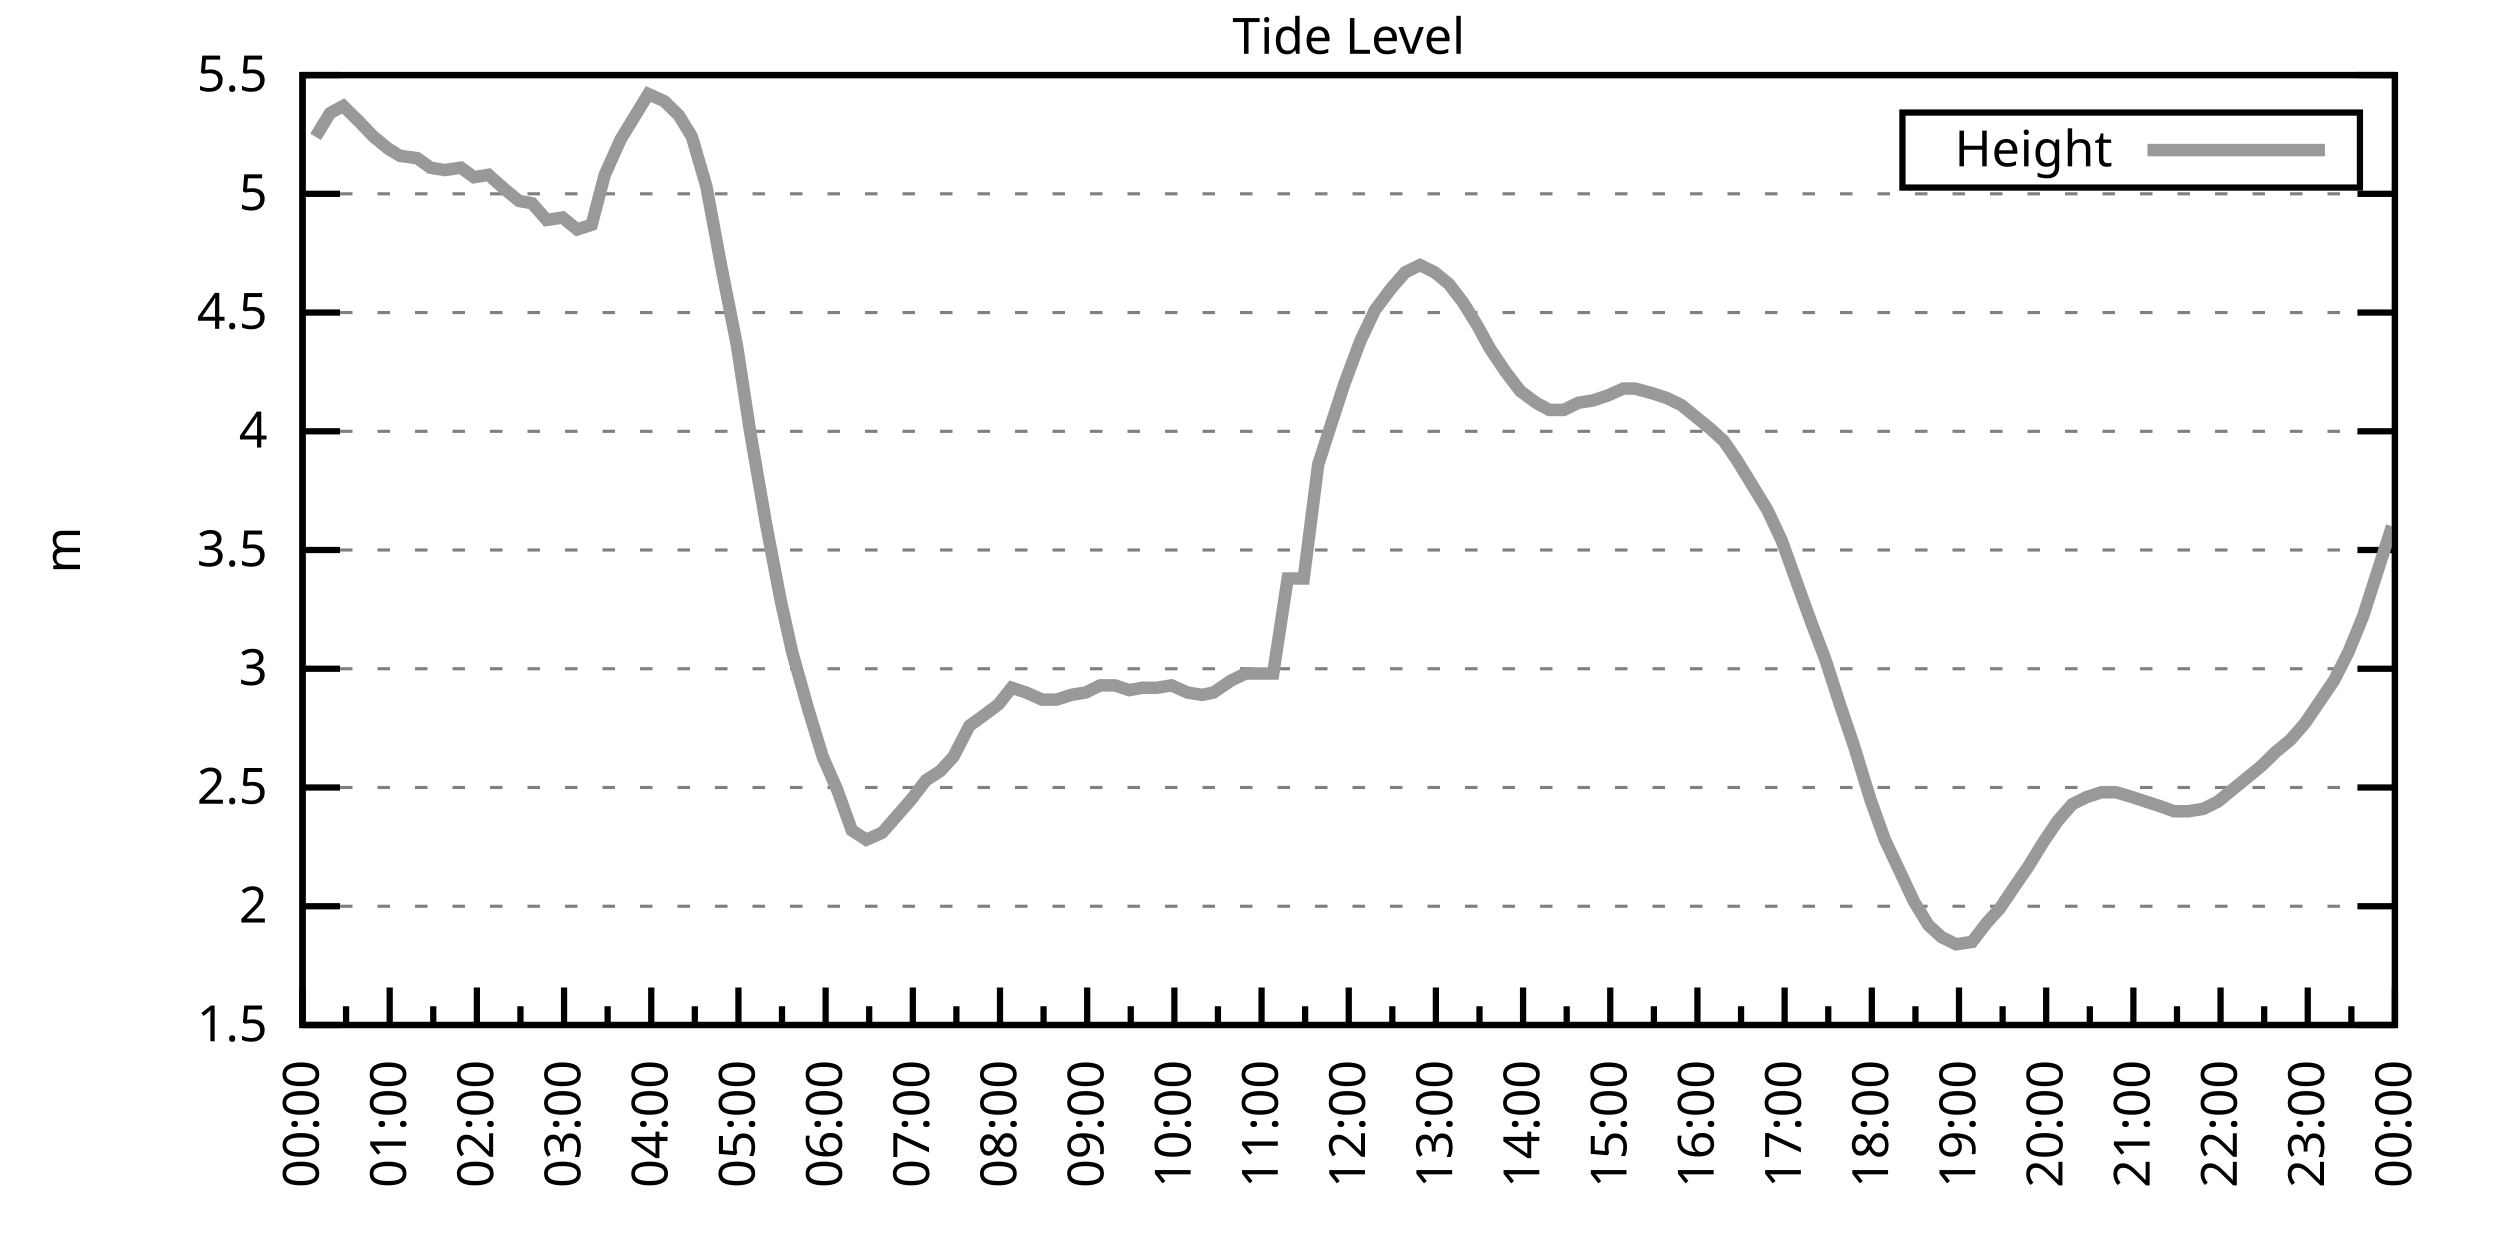
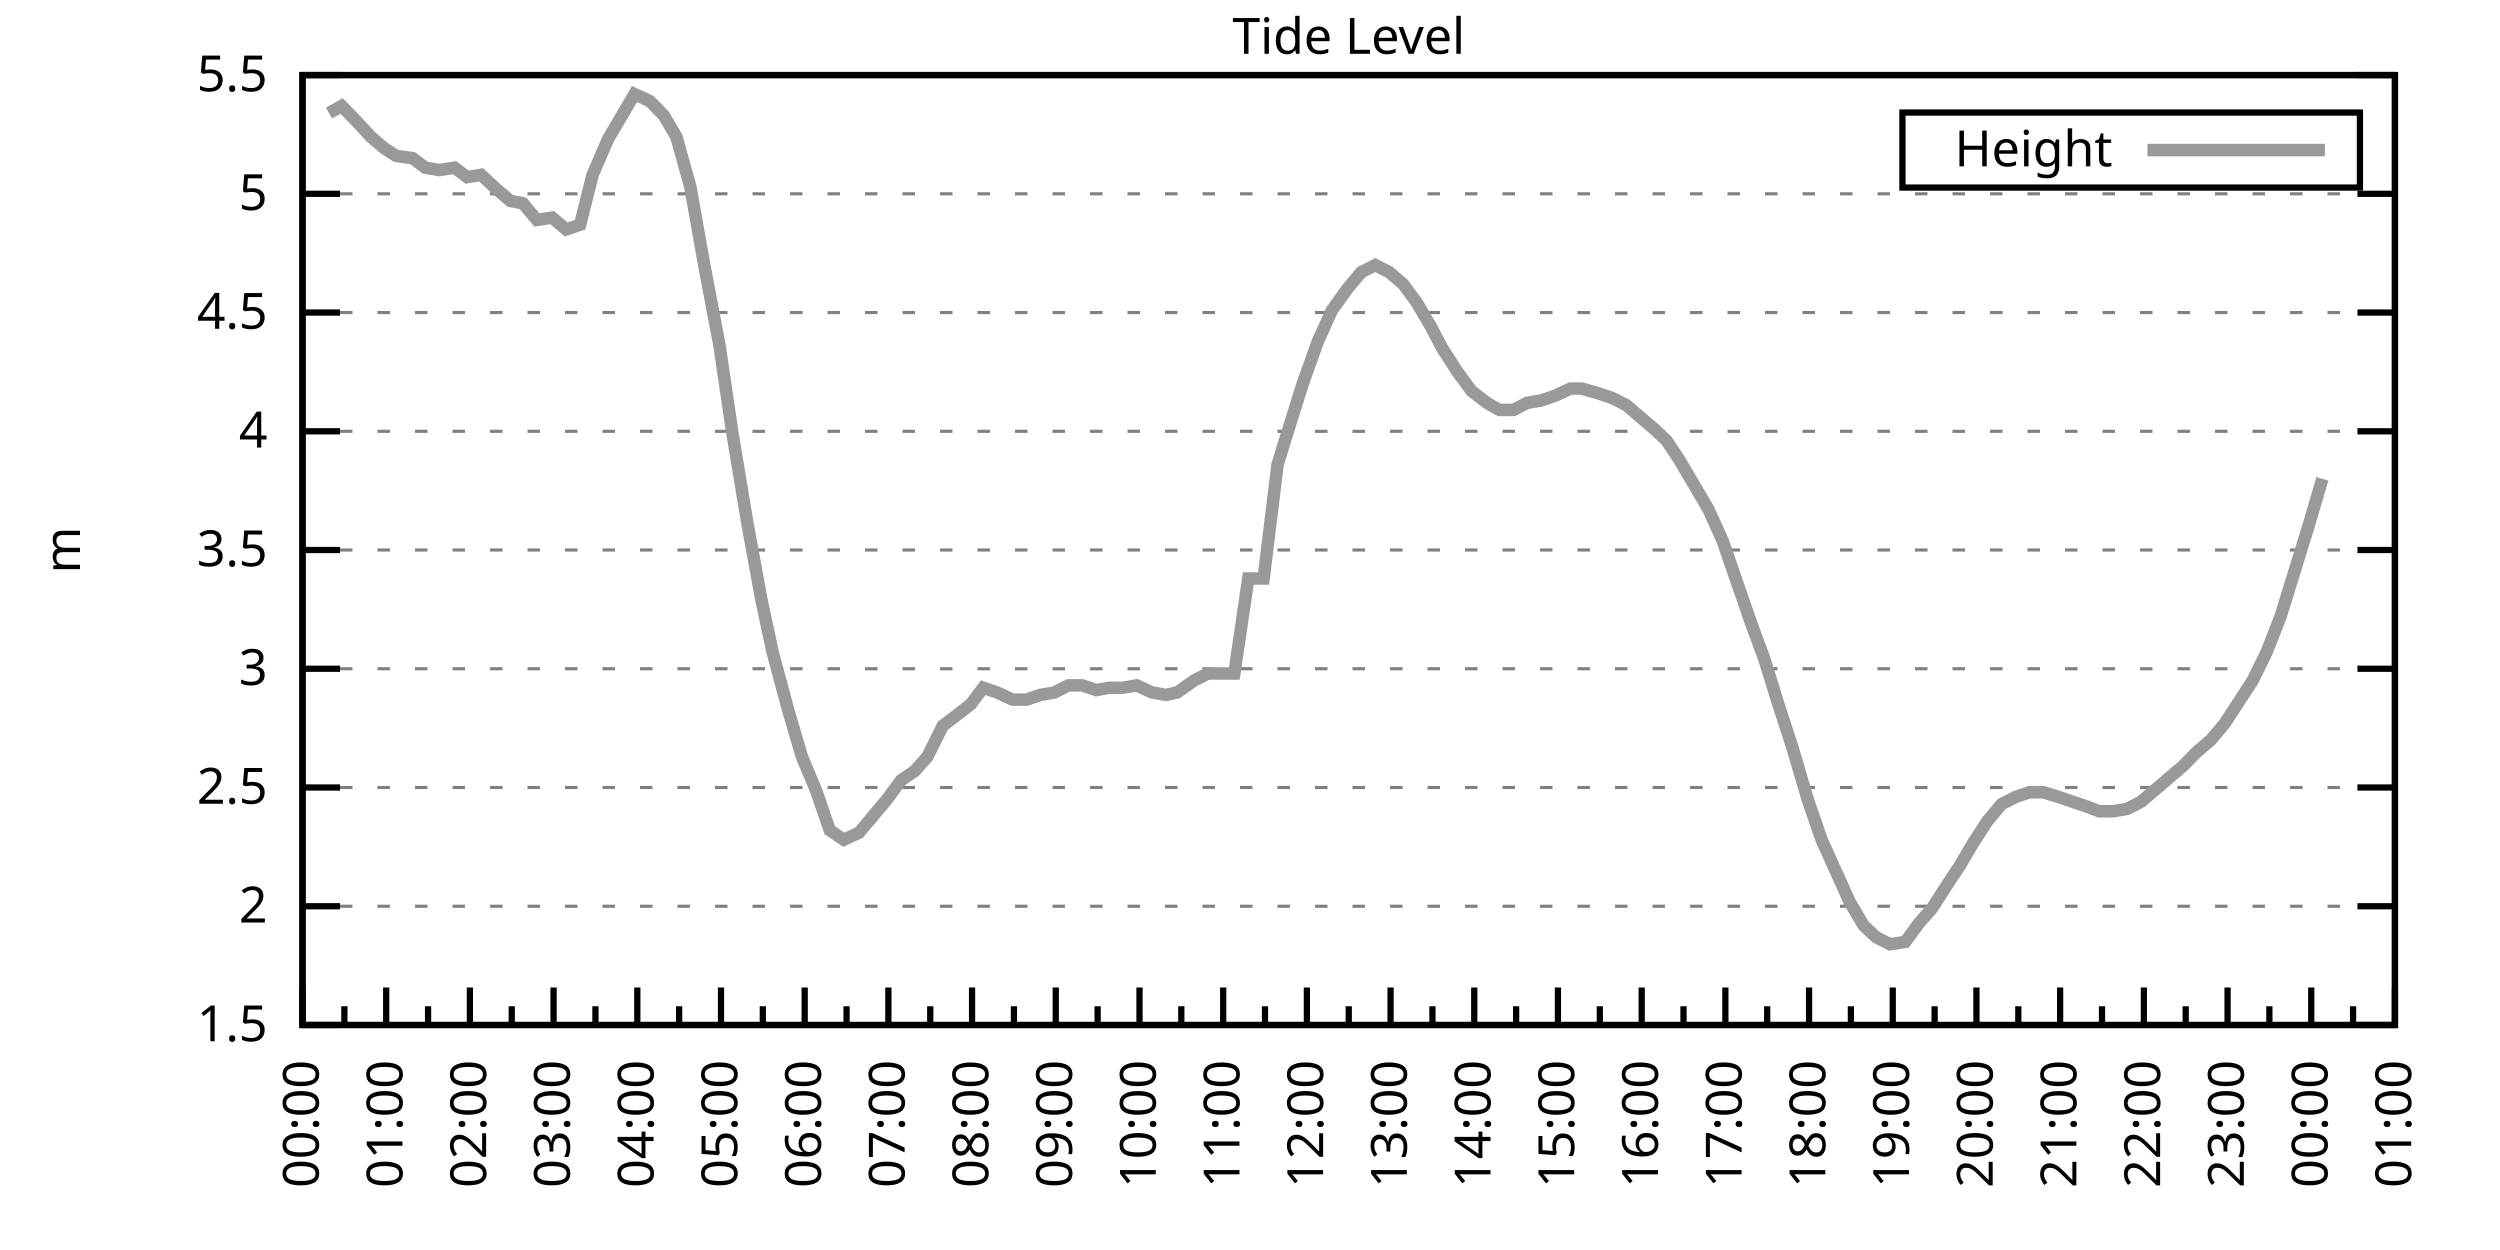
<svg xmlns="http://www.w3.org/2000/svg" xmlns:xlink="http://www.w3.org/1999/xlink" width="400" height="200" viewBox="0 0 400 200">
  <g id="gnuplot_canvas">
    <rect x="0" y="0" width="400" height="200" fill="none" />
    <defs>
      <circle id="gpDot" r="0.5" stroke-width="0.5" stroke="currentColor" />
      <path id="gpPt0" stroke-width="0.333" stroke="currentColor" d="M-1,0 h2 M0,-1 v2" />
      <path id="gpPt1" stroke-width="0.333" stroke="currentColor" d="M-1,-1 L1,1 M1,-1 L-1,1" />
      <path id="gpPt2" stroke-width="0.333" stroke="currentColor" d="M-1,0 L1,0 M0,-1 L0,1 M-1,-1 L1,1 M-1,1 L1,-1" />
      <rect id="gpPt3" stroke-width="0.333" stroke="currentColor" x="-1" y="-1" width="2" height="2" />
      <rect id="gpPt4" stroke-width="0.333" stroke="currentColor" fill="currentColor" x="-1" y="-1" width="2" height="2" />
      <circle id="gpPt5" stroke-width="0.333" stroke="currentColor" cx="0" cy="0" r="1" />
      <use xlink:href="#gpPt5" id="gpPt6" fill="currentColor" stroke="none" />
      <path id="gpPt7" stroke-width="0.333" stroke="currentColor" d="M0,-1.33 L-1.33,0.67 L1.33,0.67 z" />
      <use xlink:href="#gpPt7" id="gpPt8" fill="currentColor" stroke="none" />
      <use xlink:href="#gpPt7" id="gpPt9" stroke="currentColor" transform="rotate(180)" />
      <use xlink:href="#gpPt9" id="gpPt10" fill="currentColor" stroke="none" />
      <use xlink:href="#gpPt3" id="gpPt11" stroke="currentColor" transform="rotate(45)" />
      <use xlink:href="#gpPt11" id="gpPt12" fill="currentColor" stroke="none" />
      <path id="gpPt13" stroke-width="0.333" stroke="currentColor" d="M0,1.330 L1.265,0.411 L0.782,-1.067 L-0.782,-1.076 L-1.265,0.411 z" />
      <use xlink:href="#gpPt13" id="gpPt14" fill="currentColor" stroke="none" />
      <filter id="textbox" filterUnits="objectBoundingBox" x="0" y="0" height="1" width="1">
        <feFlood flood-color="white" flood-opacity="1" result="bgnd" />
        <feComposite in="SourceGraphic" in2="bgnd" operator="atop" />
      </filter>
      <filter id="greybox" filterUnits="objectBoundingBox" x="0" y="0" height="1" width="1">
        <feFlood flood-color="lightgrey" flood-opacity="1" result="grey" />
        <feComposite in="SourceGraphic" in2="grey" operator="atop" />
      </filter>
    </defs>
    <g fill="none" color="white" stroke="currentColor" stroke-width="1.00" stroke-linecap="butt" stroke-linejoin="miter">
</g>
    <g fill="none" color="black" stroke="currentColor" stroke-width="1.00" stroke-linecap="butt" stroke-linejoin="miter">
      <g stroke="none" shape-rendering="crispEdges">
        <polygon fill="rgb(255, 255, 255)" points="48.40,164.00 383.18,164.00 383.18,12.02 48.40,12.02 " />
      </g>
    </g>
    <g fill="none" color="black" stroke="currentColor" stroke-width="1.00" stroke-linecap="butt" stroke-linejoin="miter">
</g>
    <g fill="none" color="black" stroke="black" stroke-width="0.50" stroke-linecap="butt" stroke-linejoin="miter">
</g>
    <g fill="none" color="gray" stroke="currentColor" stroke-width="0.50" stroke-linecap="butt" stroke-linejoin="miter">
      <path stroke="gray" stroke-dasharray="2,4" class="gridline" d="M48.40,164.00 L383.19,164.00  " />
    </g>
    <g fill="none" color="gray" stroke="gray" stroke-width="1.00" stroke-linecap="butt" stroke-linejoin="miter">
</g>
    <g fill="none" color="black" stroke="currentColor" stroke-width="1.00" stroke-linecap="butt" stroke-linejoin="miter">
      <path stroke="black" d="M48.40,164.00 L54.40,164.00 M383.19,164.00 L377.19,164.00  " />
      <g transform="translate(42.80,166.60)" stroke="none" fill="black" font-family="Sans" font-size="8.00" text-anchor="end">
        <text>
          <tspan font-family="Sans"> 1.5</tspan>
        </text>
      </g>
    </g>
    <g fill="none" color="black" stroke="currentColor" stroke-width="1.00" stroke-linecap="butt" stroke-linejoin="miter">
</g>
    <g fill="none" color="black" stroke="black" stroke-width="0.50" stroke-linecap="butt" stroke-linejoin="miter">
</g>
    <g fill="none" color="gray" stroke="currentColor" stroke-width="0.50" stroke-linecap="butt" stroke-linejoin="miter">
      <path stroke="gray" stroke-dasharray="2,4" class="gridline" d="M48.40,145.00 L383.19,145.00  " />
    </g>
    <g fill="none" color="gray" stroke="gray" stroke-width="1.00" stroke-linecap="butt" stroke-linejoin="miter">
</g>
    <g fill="none" color="black" stroke="currentColor" stroke-width="1.00" stroke-linecap="butt" stroke-linejoin="miter">
      <path stroke="black" d="M48.40,145.00 L54.40,145.00 M383.19,145.00 L377.19,145.00  " />
      <g transform="translate(42.80,147.60)" stroke="none" fill="black" font-family="Sans" font-size="8.00" text-anchor="end">
        <text>
          <tspan font-family="Sans"> 2</tspan>
        </text>
      </g>
    </g>
    <g fill="none" color="black" stroke="currentColor" stroke-width="1.00" stroke-linecap="butt" stroke-linejoin="miter">
</g>
    <g fill="none" color="black" stroke="black" stroke-width="0.50" stroke-linecap="butt" stroke-linejoin="miter">
</g>
    <g fill="none" color="gray" stroke="currentColor" stroke-width="0.50" stroke-linecap="butt" stroke-linejoin="miter">
      <path stroke="gray" stroke-dasharray="2,4" class="gridline" d="M48.40,126.00 L383.19,126.00  " />
    </g>
    <g fill="none" color="gray" stroke="gray" stroke-width="1.00" stroke-linecap="butt" stroke-linejoin="miter">
</g>
    <g fill="none" color="black" stroke="currentColor" stroke-width="1.00" stroke-linecap="butt" stroke-linejoin="miter">
      <path stroke="black" d="M48.40,126.00 L54.40,126.00 M383.19,126.00 L377.19,126.00  " />
      <g transform="translate(42.80,128.60)" stroke="none" fill="black" font-family="Sans" font-size="8.00" text-anchor="end">
        <text>
          <tspan font-family="Sans"> 2.5</tspan>
        </text>
      </g>
    </g>
    <g fill="none" color="black" stroke="currentColor" stroke-width="1.00" stroke-linecap="butt" stroke-linejoin="miter">
</g>
    <g fill="none" color="black" stroke="black" stroke-width="0.50" stroke-linecap="butt" stroke-linejoin="miter">
</g>
    <g fill="none" color="gray" stroke="currentColor" stroke-width="0.50" stroke-linecap="butt" stroke-linejoin="miter">
      <path stroke="gray" stroke-dasharray="2,4" class="gridline" d="M48.40,107.00 L383.19,107.00  " />
    </g>
    <g fill="none" color="gray" stroke="gray" stroke-width="1.00" stroke-linecap="butt" stroke-linejoin="miter">
</g>
    <g fill="none" color="black" stroke="currentColor" stroke-width="1.00" stroke-linecap="butt" stroke-linejoin="miter">
      <path stroke="black" d="M48.40,107.00 L54.40,107.00 M383.19,107.00 L377.19,107.00  " />
      <g transform="translate(42.80,109.60)" stroke="none" fill="black" font-family="Sans" font-size="8.00" text-anchor="end">
        <text>
          <tspan font-family="Sans"> 3</tspan>
        </text>
      </g>
    </g>
    <g fill="none" color="black" stroke="currentColor" stroke-width="1.00" stroke-linecap="butt" stroke-linejoin="miter">
</g>
    <g fill="none" color="black" stroke="black" stroke-width="0.50" stroke-linecap="butt" stroke-linejoin="miter">
</g>
    <g fill="none" color="gray" stroke="currentColor" stroke-width="0.50" stroke-linecap="butt" stroke-linejoin="miter">
      <path stroke="gray" stroke-dasharray="2,4" class="gridline" d="M48.40,88.00 L383.19,88.00  " />
    </g>
    <g fill="none" color="gray" stroke="gray" stroke-width="1.00" stroke-linecap="butt" stroke-linejoin="miter">
</g>
    <g fill="none" color="black" stroke="currentColor" stroke-width="1.00" stroke-linecap="butt" stroke-linejoin="miter">
      <path stroke="black" d="M48.40,88.00 L54.40,88.00 M383.19,88.00 L377.19,88.00  " />
      <g transform="translate(42.80,90.60)" stroke="none" fill="black" font-family="Sans" font-size="8.00" text-anchor="end">
        <text>
          <tspan font-family="Sans"> 3.5</tspan>
        </text>
      </g>
    </g>
    <g fill="none" color="black" stroke="currentColor" stroke-width="1.00" stroke-linecap="butt" stroke-linejoin="miter">
</g>
    <g fill="none" color="black" stroke="black" stroke-width="0.50" stroke-linecap="butt" stroke-linejoin="miter">
</g>
    <g fill="none" color="gray" stroke="currentColor" stroke-width="0.50" stroke-linecap="butt" stroke-linejoin="miter">
      <path stroke="gray" stroke-dasharray="2,4" class="gridline" d="M48.40,69.01 L383.19,69.01  " />
    </g>
    <g fill="none" color="gray" stroke="gray" stroke-width="1.00" stroke-linecap="butt" stroke-linejoin="miter">
</g>
    <g fill="none" color="black" stroke="currentColor" stroke-width="1.00" stroke-linecap="butt" stroke-linejoin="miter">
      <path stroke="black" d="M48.40,69.01 L54.40,69.01 M383.19,69.01 L377.19,69.01  " />
      <g transform="translate(42.80,71.61)" stroke="none" fill="black" font-family="Sans" font-size="8.00" text-anchor="end">
        <text>
          <tspan font-family="Sans"> 4</tspan>
        </text>
      </g>
    </g>
    <g fill="none" color="black" stroke="currentColor" stroke-width="1.00" stroke-linecap="butt" stroke-linejoin="miter">
</g>
    <g fill="none" color="black" stroke="black" stroke-width="0.50" stroke-linecap="butt" stroke-linejoin="miter">
</g>
    <g fill="none" color="gray" stroke="currentColor" stroke-width="0.50" stroke-linecap="butt" stroke-linejoin="miter">
      <path stroke="gray" stroke-dasharray="2,4" class="gridline" d="M48.40,50.01 L383.19,50.01  " />
    </g>
    <g fill="none" color="gray" stroke="gray" stroke-width="1.00" stroke-linecap="butt" stroke-linejoin="miter">
</g>
    <g fill="none" color="black" stroke="currentColor" stroke-width="1.00" stroke-linecap="butt" stroke-linejoin="miter">
      <path stroke="black" d="M48.40,50.01 L54.40,50.01 M383.19,50.01 L377.19,50.01  " />
      <g transform="translate(42.80,52.61)" stroke="none" fill="black" font-family="Sans" font-size="8.00" text-anchor="end">
        <text>
          <tspan font-family="Sans"> 4.5</tspan>
        </text>
      </g>
    </g>
    <g fill="none" color="black" stroke="currentColor" stroke-width="1.00" stroke-linecap="butt" stroke-linejoin="miter">
</g>
    <g fill="none" color="black" stroke="black" stroke-width="0.50" stroke-linecap="butt" stroke-linejoin="miter">
</g>
    <g fill="none" color="gray" stroke="currentColor" stroke-width="0.50" stroke-linecap="butt" stroke-linejoin="miter">
      <path stroke="gray" stroke-dasharray="2,4" class="gridline" d="M48.40,31.01 L383.19,31.01  " />
    </g>
    <g fill="none" color="gray" stroke="gray" stroke-width="1.00" stroke-linecap="butt" stroke-linejoin="miter">
</g>
    <g fill="none" color="black" stroke="currentColor" stroke-width="1.00" stroke-linecap="butt" stroke-linejoin="miter">
      <path stroke="black" d="M48.40,31.01 L54.40,31.01 M383.19,31.01 L377.19,31.01  " />
      <g transform="translate(42.80,33.61)" stroke="none" fill="black" font-family="Sans" font-size="8.00" text-anchor="end">
        <text>
          <tspan font-family="Sans"> 5</tspan>
        </text>
      </g>
    </g>
    <g fill="none" color="black" stroke="currentColor" stroke-width="1.00" stroke-linecap="butt" stroke-linejoin="miter">
</g>
    <g fill="none" color="black" stroke="black" stroke-width="0.50" stroke-linecap="butt" stroke-linejoin="miter">
</g>
    <g fill="none" color="gray" stroke="currentColor" stroke-width="0.50" stroke-linecap="butt" stroke-linejoin="miter">
      <path stroke="gray" stroke-dasharray="2,4" class="gridline" d="M48.40,12.01 L383.19,12.01  " />
    </g>
    <g fill="none" color="gray" stroke="gray" stroke-width="1.00" stroke-linecap="butt" stroke-linejoin="miter">
</g>
    <g fill="none" color="black" stroke="currentColor" stroke-width="1.00" stroke-linecap="butt" stroke-linejoin="miter">
      <path stroke="black" d="M48.40,12.01 L54.40,12.01 M383.19,12.01 L377.19,12.01  " />
      <g transform="translate(42.80,14.61)" stroke="none" fill="black" font-family="Sans" font-size="8.00" text-anchor="end">
        <text>
          <tspan font-family="Sans"> 5.5</tspan>
        </text>
      </g>
    </g>
    <g fill="none" color="black" stroke="currentColor" stroke-width="1.00" stroke-linecap="butt" stroke-linejoin="miter">
      <path stroke="black" d="M48.40,164.00 L48.40,158.00  " />
      <g transform="translate(51.00,169.60) rotate(270)" stroke="none" fill="black" font-family="Sans" font-size="8.00" text-anchor="end">
        <text>
          <tspan font-family="Sans">00:00</tspan>
        </text>
      </g>
    </g>
    <g fill="none" color="black" stroke="currentColor" stroke-width="1.00" stroke-linecap="butt" stroke-linejoin="miter">
-       <path stroke="black" d="M55.37,164.00 L55.37,161.00 M62.35,164.00 L62.35,158.00  " />
-       <g transform="translate(64.95,169.60) rotate(270)" stroke="none" fill="black" font-family="Sans" font-size="8.00" text-anchor="end">
+       <path stroke="black" d="M55.10,164.00 L55.10,161.00 M61.79,164.00 L61.79,158.00  " />
+       <g transform="translate(64.39,169.60) rotate(270)" stroke="none" fill="black" font-family="Sans" font-size="8.00" text-anchor="end">
        <text>
          <tspan font-family="Sans">01:00</tspan>
        </text>
      </g>
    </g>
    <g fill="none" color="black" stroke="currentColor" stroke-width="1.00" stroke-linecap="butt" stroke-linejoin="miter">
-       <path stroke="black" d="M69.32,164.00 L69.32,161.00 M76.30,164.00 L76.30,158.00  " />
-       <g transform="translate(78.90,169.60) rotate(270)" stroke="none" fill="black" font-family="Sans" font-size="8.00" text-anchor="end">
+       <path stroke="black" d="M68.49,164.00 L68.49,161.00 M75.18,164.00 L75.18,158.00  " />
+       <g transform="translate(77.78,169.60) rotate(270)" stroke="none" fill="black" font-family="Sans" font-size="8.00" text-anchor="end">
        <text>
          <tspan font-family="Sans">02:00</tspan>
        </text>
      </g>
    </g>
    <g fill="none" color="black" stroke="currentColor" stroke-width="1.00" stroke-linecap="butt" stroke-linejoin="miter">
-       <path stroke="black" d="M83.27,164.00 L83.27,161.00 M90.25,164.00 L90.25,158.00  " />
-       <g transform="translate(92.85,169.60) rotate(270)" stroke="none" fill="black" font-family="Sans" font-size="8.00" text-anchor="end">
+       <path stroke="black" d="M81.88,164.00 L81.88,161.00 M88.57,164.00 L88.57,158.00  " />
+       <g transform="translate(91.17,169.60) rotate(270)" stroke="none" fill="black" font-family="Sans" font-size="8.00" text-anchor="end">
        <text>
          <tspan font-family="Sans">03:00</tspan>
        </text>
      </g>
    </g>
    <g fill="none" color="black" stroke="currentColor" stroke-width="1.00" stroke-linecap="butt" stroke-linejoin="miter">
-       <path stroke="black" d="M97.22,164.00 L97.22,161.00 M104.20,164.00 L104.20,158.00  " />
-       <g transform="translate(106.80,169.60) rotate(270)" stroke="none" fill="black" font-family="Sans" font-size="8.00" text-anchor="end">
+       <path stroke="black" d="M95.27,164.00 L95.27,161.00 M101.97,164.00 L101.97,158.00  " />
+       <g transform="translate(104.57,169.60) rotate(270)" stroke="none" fill="black" font-family="Sans" font-size="8.00" text-anchor="end">
        <text>
          <tspan font-family="Sans">04:00</tspan>
        </text>
      </g>
    </g>
    <g fill="none" color="black" stroke="currentColor" stroke-width="1.00" stroke-linecap="butt" stroke-linejoin="miter">
-       <path stroke="black" d="M111.17,164.00 L111.17,161.00 M118.15,164.00 L118.15,158.00  " />
-       <g transform="translate(120.75,169.60) rotate(270)" stroke="none" fill="black" font-family="Sans" font-size="8.00" text-anchor="end">
+       <path stroke="black" d="M108.66,164.00 L108.66,161.00 M115.36,164.00 L115.36,158.00  " />
+       <g transform="translate(117.96,169.60) rotate(270)" stroke="none" fill="black" font-family="Sans" font-size="8.00" text-anchor="end">
        <text>
          <tspan font-family="Sans">05:00</tspan>
        </text>
      </g>
    </g>
    <g fill="none" color="black" stroke="currentColor" stroke-width="1.00" stroke-linecap="butt" stroke-linejoin="miter">
-       <path stroke="black" d="M125.12,164.00 L125.12,161.00 M132.10,164.00 L132.10,158.00  " />
-       <g transform="translate(134.70,169.60) rotate(270)" stroke="none" fill="black" font-family="Sans" font-size="8.00" text-anchor="end">
+       <path stroke="black" d="M122.05,164.00 L122.05,161.00 M128.75,164.00 L128.75,158.00  " />
+       <g transform="translate(131.35,169.60) rotate(270)" stroke="none" fill="black" font-family="Sans" font-size="8.00" text-anchor="end">
        <text>
          <tspan font-family="Sans">06:00</tspan>
        </text>
      </g>
    </g>
    <g fill="none" color="black" stroke="currentColor" stroke-width="1.00" stroke-linecap="butt" stroke-linejoin="miter">
-       <path stroke="black" d="M139.07,164.00 L139.07,161.00 M146.05,164.00 L146.05,158.00  " />
-       <g transform="translate(148.65,169.60) rotate(270)" stroke="none" fill="black" font-family="Sans" font-size="8.00" text-anchor="end">
+       <path stroke="black" d="M135.45,164.00 L135.45,161.00 M142.14,164.00 L142.14,158.00  " />
+       <g transform="translate(144.74,169.60) rotate(270)" stroke="none" fill="black" font-family="Sans" font-size="8.00" text-anchor="end">
        <text>
          <tspan font-family="Sans">07:00</tspan>
        </text>
      </g>
    </g>
    <g fill="none" color="black" stroke="currentColor" stroke-width="1.00" stroke-linecap="butt" stroke-linejoin="miter">
-       <path stroke="black" d="M153.02,164.00 L153.02,161.00 M160.00,164.00 L160.00,158.00  " />
-       <g transform="translate(162.60,169.60) rotate(270)" stroke="none" fill="black" font-family="Sans" font-size="8.00" text-anchor="end">
+       <path stroke="black" d="M148.84,164.00 L148.84,161.00 M155.53,164.00 L155.53,158.00  " />
+       <g transform="translate(158.13,169.60) rotate(270)" stroke="none" fill="black" font-family="Sans" font-size="8.00" text-anchor="end">
        <text>
          <tspan font-family="Sans">08:00</tspan>
        </text>
      </g>
    </g>
    <g fill="none" color="black" stroke="currentColor" stroke-width="1.00" stroke-linecap="butt" stroke-linejoin="miter">
-       <path stroke="black" d="M166.97,164.00 L166.97,161.00 M173.95,164.00 L173.95,158.00  " />
-       <g transform="translate(176.55,169.60) rotate(270)" stroke="none" fill="black" font-family="Sans" font-size="8.00" text-anchor="end">
+       <path stroke="black" d="M162.23,164.00 L162.23,161.00 M168.92,164.00 L168.92,158.00  " />
+       <g transform="translate(171.52,169.60) rotate(270)" stroke="none" fill="black" font-family="Sans" font-size="8.00" text-anchor="end">
        <text>
          <tspan font-family="Sans">09:00</tspan>
        </text>
      </g>
    </g>
    <g fill="none" color="black" stroke="currentColor" stroke-width="1.00" stroke-linecap="butt" stroke-linejoin="miter">
-       <path stroke="black" d="M180.92,164.00 L180.92,161.00 M187.90,164.00 L187.90,158.00  " />
-       <g transform="translate(190.50,169.60) rotate(270)" stroke="none" fill="black" font-family="Sans" font-size="8.00" text-anchor="end">
+       <path stroke="black" d="M175.62,164.00 L175.62,161.00 M182.32,164.00 L182.32,158.00  " />
+       <g transform="translate(184.92,169.60) rotate(270)" stroke="none" fill="black" font-family="Sans" font-size="8.00" text-anchor="end">
        <text>
          <tspan font-family="Sans">10:00</tspan>
        </text>
      </g>
    </g>
    <g fill="none" color="black" stroke="currentColor" stroke-width="1.00" stroke-linecap="butt" stroke-linejoin="miter">
-       <path stroke="black" d="M194.87,164.00 L194.87,161.00 M201.85,164.00 L201.85,158.00  " />
-       <g transform="translate(204.45,169.60) rotate(270)" stroke="none" fill="black" font-family="Sans" font-size="8.00" text-anchor="end">
+       <path stroke="black" d="M189.01,164.00 L189.01,161.00 M195.71,164.00 L195.71,158.00  " />
+       <g transform="translate(198.31,169.60) rotate(270)" stroke="none" fill="black" font-family="Sans" font-size="8.00" text-anchor="end">
        <text>
          <tspan font-family="Sans">11:00</tspan>
        </text>
      </g>
    </g>
    <g fill="none" color="black" stroke="currentColor" stroke-width="1.00" stroke-linecap="butt" stroke-linejoin="miter">
-       <path stroke="black" d="M208.82,164.00 L208.82,161.00 M215.80,164.00 L215.80,158.00  " />
-       <g transform="translate(218.40,169.60) rotate(270)" stroke="none" fill="black" font-family="Sans" font-size="8.00" text-anchor="end">
+       <path stroke="black" d="M202.40,164.00 L202.40,161.00 M209.10,164.00 L209.10,158.00  " />
+       <g transform="translate(211.70,169.60) rotate(270)" stroke="none" fill="black" font-family="Sans" font-size="8.00" text-anchor="end">
        <text>
          <tspan font-family="Sans">12:00</tspan>
        </text>
      </g>
    </g>
    <g fill="none" color="black" stroke="currentColor" stroke-width="1.00" stroke-linecap="butt" stroke-linejoin="miter">
-       <path stroke="black" d="M222.77,164.00 L222.77,161.00 M229.74,164.00 L229.74,158.00  " />
-       <g transform="translate(232.34,169.60) rotate(270)" stroke="none" fill="black" font-family="Sans" font-size="8.00" text-anchor="end">
+       <path stroke="black" d="M215.80,164.00 L215.80,161.00 M222.49,164.00 L222.49,158.00  " />
+       <g transform="translate(225.09,169.60) rotate(270)" stroke="none" fill="black" font-family="Sans" font-size="8.00" text-anchor="end">
        <text>
          <tspan font-family="Sans">13:00</tspan>
        </text>
      </g>
    </g>
    <g fill="none" color="black" stroke="currentColor" stroke-width="1.00" stroke-linecap="butt" stroke-linejoin="miter">
-       <path stroke="black" d="M236.72,164.00 L236.72,161.00 M243.69,164.00 L243.69,158.00  " />
-       <g transform="translate(246.29,169.60) rotate(270)" stroke="none" fill="black" font-family="Sans" font-size="8.00" text-anchor="end">
+       <path stroke="black" d="M229.19,164.00 L229.19,161.00 M235.88,164.00 L235.88,158.00  " />
+       <g transform="translate(238.48,169.60) rotate(270)" stroke="none" fill="black" font-family="Sans" font-size="8.00" text-anchor="end">
        <text>
          <tspan font-family="Sans">14:00</tspan>
        </text>
      </g>
    </g>
    <g fill="none" color="black" stroke="currentColor" stroke-width="1.00" stroke-linecap="butt" stroke-linejoin="miter">
-       <path stroke="black" d="M250.67,164.00 L250.67,161.00 M257.64,164.00 L257.64,158.00  " />
-       <g transform="translate(260.24,169.60) rotate(270)" stroke="none" fill="black" font-family="Sans" font-size="8.00" text-anchor="end">
+       <path stroke="black" d="M242.58,164.00 L242.58,161.00 M249.27,164.00 L249.27,158.00  " />
+       <g transform="translate(251.87,169.60) rotate(270)" stroke="none" fill="black" font-family="Sans" font-size="8.00" text-anchor="end">
        <text>
          <tspan font-family="Sans">15:00</tspan>
        </text>
      </g>
    </g>
    <g fill="none" color="black" stroke="currentColor" stroke-width="1.00" stroke-linecap="butt" stroke-linejoin="miter">
-       <path stroke="black" d="M264.62,164.00 L264.62,161.00 M271.59,164.00 L271.59,158.00  " />
-       <g transform="translate(274.19,169.60) rotate(270)" stroke="none" fill="black" font-family="Sans" font-size="8.00" text-anchor="end">
+       <path stroke="black" d="M255.97,164.00 L255.97,161.00 M262.67,164.00 L262.67,158.00  " />
+       <g transform="translate(265.27,169.60) rotate(270)" stroke="none" fill="black" font-family="Sans" font-size="8.00" text-anchor="end">
        <text>
          <tspan font-family="Sans">16:00</tspan>
        </text>
      </g>
    </g>
    <g fill="none" color="black" stroke="currentColor" stroke-width="1.00" stroke-linecap="butt" stroke-linejoin="miter">
-       <path stroke="black" d="M278.57,164.00 L278.57,161.00 M285.54,164.00 L285.54,158.00  " />
-       <g transform="translate(288.14,169.60) rotate(270)" stroke="none" fill="black" font-family="Sans" font-size="8.00" text-anchor="end">
+       <path stroke="black" d="M269.36,164.00 L269.36,161.00 M276.06,164.00 L276.06,158.00  " />
+       <g transform="translate(278.66,169.60) rotate(270)" stroke="none" fill="black" font-family="Sans" font-size="8.00" text-anchor="end">
        <text>
          <tspan font-family="Sans">17:00</tspan>
        </text>
      </g>
    </g>
    <g fill="none" color="black" stroke="currentColor" stroke-width="1.00" stroke-linecap="butt" stroke-linejoin="miter">
-       <path stroke="black" d="M292.52,164.00 L292.52,161.00 M299.49,164.00 L299.49,158.00  " />
-       <g transform="translate(302.09,169.60) rotate(270)" stroke="none" fill="black" font-family="Sans" font-size="8.00" text-anchor="end">
+       <path stroke="black" d="M282.75,164.00 L282.75,161.00 M289.45,164.00 L289.45,158.00  " />
+       <g transform="translate(292.05,169.60) rotate(270)" stroke="none" fill="black" font-family="Sans" font-size="8.00" text-anchor="end">
        <text>
          <tspan font-family="Sans">18:00</tspan>
        </text>
      </g>
    </g>
    <g fill="none" color="black" stroke="currentColor" stroke-width="1.00" stroke-linecap="butt" stroke-linejoin="miter">
-       <path stroke="black" d="M306.47,164.00 L306.47,161.00 M313.44,164.00 L313.44,158.00  " />
-       <g transform="translate(316.04,169.60) rotate(270)" stroke="none" fill="black" font-family="Sans" font-size="8.00" text-anchor="end">
+       <path stroke="black" d="M296.14,164.00 L296.14,161.00 M302.84,164.00 L302.84,158.00  " />
+       <g transform="translate(305.44,169.60) rotate(270)" stroke="none" fill="black" font-family="Sans" font-size="8.00" text-anchor="end">
        <text>
          <tspan font-family="Sans">19:00</tspan>
        </text>
      </g>
    </g>
    <g fill="none" color="black" stroke="currentColor" stroke-width="1.00" stroke-linecap="butt" stroke-linejoin="miter">
-       <path stroke="black" d="M320.42,164.00 L320.42,161.00 M327.39,164.00 L327.39,158.00  " />
-       <g transform="translate(329.99,169.60) rotate(270)" stroke="none" fill="black" font-family="Sans" font-size="8.00" text-anchor="end">
+       <path stroke="black" d="M309.54,164.00 L309.54,161.00 M316.23,164.00 L316.23,158.00  " />
+       <g transform="translate(318.83,169.60) rotate(270)" stroke="none" fill="black" font-family="Sans" font-size="8.00" text-anchor="end">
        <text>
          <tspan font-family="Sans">20:00</tspan>
        </text>
      </g>
    </g>
    <g fill="none" color="black" stroke="currentColor" stroke-width="1.00" stroke-linecap="butt" stroke-linejoin="miter">
-       <path stroke="black" d="M334.37,164.00 L334.37,161.00 M341.34,164.00 L341.34,158.00  " />
-       <g transform="translate(343.94,169.60) rotate(270)" stroke="none" fill="black" font-family="Sans" font-size="8.00" text-anchor="end">
+       <path stroke="black" d="M322.93,164.00 L322.93,161.00 M329.62,164.00 L329.62,158.00  " />
+       <g transform="translate(332.22,169.60) rotate(270)" stroke="none" fill="black" font-family="Sans" font-size="8.00" text-anchor="end">
        <text>
          <tspan font-family="Sans">21:00</tspan>
        </text>
      </g>
    </g>
    <g fill="none" color="black" stroke="currentColor" stroke-width="1.00" stroke-linecap="butt" stroke-linejoin="miter">
-       <path stroke="black" d="M348.32,164.00 L348.32,161.00 M355.29,164.00 L355.29,158.00  " />
-       <g transform="translate(357.89,169.60) rotate(270)" stroke="none" fill="black" font-family="Sans" font-size="8.00" text-anchor="end">
+       <path stroke="black" d="M336.32,164.00 L336.32,161.00 M343.02,164.00 L343.02,158.00  " />
+       <g transform="translate(345.62,169.60) rotate(270)" stroke="none" fill="black" font-family="Sans" font-size="8.00" text-anchor="end">
        <text>
          <tspan font-family="Sans">22:00</tspan>
        </text>
      </g>
    </g>
    <g fill="none" color="black" stroke="currentColor" stroke-width="1.00" stroke-linecap="butt" stroke-linejoin="miter">
-       <path stroke="black" d="M362.27,164.00 L362.27,161.00 M369.24,164.00 L369.24,158.00  " />
-       <g transform="translate(371.84,169.60) rotate(270)" stroke="none" fill="black" font-family="Sans" font-size="8.00" text-anchor="end">
+       <path stroke="black" d="M349.71,164.00 L349.71,161.00 M356.41,164.00 L356.41,158.00  " />
+       <g transform="translate(359.01,169.60) rotate(270)" stroke="none" fill="black" font-family="Sans" font-size="8.00" text-anchor="end">
        <text>
          <tspan font-family="Sans">23:00</tspan>
        </text>
      </g>
    </g>
    <g fill="none" color="black" stroke="currentColor" stroke-width="1.00" stroke-linecap="butt" stroke-linejoin="miter">
-       <path stroke="black" d="M376.22,164.00 L376.22,161.00 M383.19,164.00 L383.19,158.00  " />
+       <path stroke="black" d="M363.10,164.00 L363.10,161.00 M369.80,164.00 L369.80,158.00  " />
+       <g transform="translate(372.40,169.60) rotate(270)" stroke="none" fill="black" font-family="Sans" font-size="8.00" text-anchor="end">
+         <text>
+           <tspan font-family="Sans">00:00</tspan>
+         </text>
+       </g>
+     </g>
+     <g fill="none" color="black" stroke="currentColor" stroke-width="1.00" stroke-linecap="butt" stroke-linejoin="miter">
+       <path stroke="black" d="M376.49,164.00 L376.49,161.00 M383.19,164.00 L383.19,158.00  " />
      <g transform="translate(385.79,169.60) rotate(270)" stroke="none" fill="black" font-family="Sans" font-size="8.00" text-anchor="end">
        <text>
-           <tspan font-family="Sans">00:00</tspan>
+           <tspan font-family="Sans">01:00</tspan>
        </text>
      </g>
    </g>
    <g fill="none" color="black" stroke="currentColor" stroke-width="1.00" stroke-linecap="butt" stroke-linejoin="miter">
</g>
    <g fill="none" color="black" stroke="currentColor" stroke-width="1.00" stroke-linecap="butt" stroke-linejoin="miter">
      <path stroke="black" d="M48.40,12.01 L48.40,164.00 L383.19,164.00 L383.19,12.01 L48.40,12.01 Z  " />
    </g>
    <g fill="none" color="black" stroke="currentColor" stroke-width="1.00" stroke-linecap="butt" stroke-linejoin="miter">
      <g transform="translate(12.80,88.01) rotate(270)" stroke="none" fill="black" font-family="Sans" font-size="8.00" text-anchor="middle">
        <text>
          <tspan font-family="Sans">m</tspan>
        </text>
      </g>
    </g>
    <g fill="none" color="black" stroke="currentColor" stroke-width="1.00" stroke-linecap="butt" stroke-linejoin="miter">
</g>
    <g fill="none" color="black" stroke="currentColor" stroke-width="1.00" stroke-linecap="butt" stroke-linejoin="miter">
      <path stroke="black" d="M304.39,30.01 L304.39,18.01 L377.59,18.01 L377.59,30.01 L304.39,30.01 Z  " />
    </g>
    <g id="Tide_level_plot_1">
      <g fill="none" color="white" stroke="black" stroke-width="2.00" stroke-linecap="butt" stroke-linejoin="miter">
</g>
      <g fill="none" color="black" stroke="currentColor" stroke-width="2.00" stroke-linecap="butt" stroke-linejoin="miter">
        <g transform="translate(337.99,26.61)" stroke="none" fill="black" font-family="Sans" font-size="8.00" text-anchor="end">
          <text>
            <tspan font-family="Sans">Height</tspan>
          </text>
        </g>
      </g>
      <g fill="none" color="black" stroke="currentColor" stroke-width="2.00" stroke-linecap="butt" stroke-linejoin="miter">
-         <path stroke="rgb(153, 153, 153)" d="M343.59,24.01 L371.99,24.01 M50.49,21.89 L52.82,18.09 L54.91,16.95 L57.23,19.23 L59.79,21.89 L62.12,23.79   L63.98,24.93 L66.77,25.31 L68.86,26.83 L71.18,27.21 L73.74,26.83 L75.83,28.35 L78.16,27.97 L80.72,30.25   L83.04,32.15 L85.13,32.53 L87.46,35.19 L90.02,34.81 L92.34,36.71 L94.67,35.95 L96.76,27.97 L99.32,22.27   L101.41,18.85 L103.73,15.05 L106.29,16.19 L108.62,18.47 L110.71,21.89 L113.03,29.87 L115.36,42.41 L117.92,55.33   L120.01,69.01 L122.57,83.83 L124.89,95.98 L126.75,104.34 L129.31,113.46 L131.63,121.06 L133.96,126.38 L136.28,132.84   L138.61,134.36 L141.16,133.22 L143.49,130.56 L145.81,127.90 L148.14,124.86 L150.46,123.34 L152.56,121.06 L155.11,116.12   L157.21,114.60 L159.76,112.70 L161.86,110.04 L164.18,110.80 L166.74,111.94 L169.06,111.94 L171.39,111.18 L173.71,110.80   L176.04,109.66 L178.36,109.66 L180.69,110.42 L182.78,110.04 L185.11,110.04 L187.43,109.66 L189.99,110.80 L192.31,111.18   L194.17,110.80 L196.96,108.90 L199.29,107.76 L201.61,107.76 L203.71,107.76 L206.03,92.56 L208.59,92.56 L210.91,74.33   L213.24,67.11 L215.10,61.41 L217.65,54.57 L219.98,49.63 L222.54,46.21 L224.86,43.55 L227.19,42.41 L229.51,43.55   L231.84,45.45 L234.16,48.49 L236.49,52.29 L238.35,55.71 L240.90,59.51 L243.23,62.55 L245.79,64.45 L247.88,65.59   L250.20,65.59 L252.53,64.45 L254.85,64.07 L257.18,63.31 L259.74,62.17 L261.60,62.17 L264.39,62.93 L266.71,63.69   L269.04,64.83 L271.36,66.73 L273.69,68.63 L275.78,70.53 L277.87,73.57 L280.43,77.75 L282.75,81.55 L285.08,86.49   L287.40,92.94 L289.73,99.40 L292.05,105.48 L294.38,112.70 L296.70,119.54 L299.26,127.90 L301.58,134.36 L303.91,139.30   L306.23,144.24 L308.56,148.04 L310.65,149.94 L312.98,151.08 L315.53,150.70 L317.86,147.66 L319.95,145.38 L322.51,141.58   L324.60,138.54 L326.93,134.74 L329.25,131.32 L331.58,128.66 L333.90,127.52 L336.23,126.76 L338.55,126.76 L341.11,127.52   L343.43,128.28 L345.76,129.04 L347.85,129.80 L350.18,129.80 L352.50,129.42 L354.83,128.28 L357.15,126.38 L359.48,124.48   L361.80,122.58 L364.13,120.30 L366.45,118.40 L368.78,115.74 L371.10,112.32 L373.43,108.90 L375.75,104.34 L378.08,98.64   L380.40,91.42 L382.73,84.21  " />
+         <path stroke="rgb(153, 153, 153)" d="M343.59,24.01 L371.99,24.01 M52.64,18.09 L54.65,16.95 L56.88,19.23 L59.34,21.89 L61.57,23.79 L63.35,24.93   L66.03,25.31 L68.04,26.83 L70.27,27.21 L72.73,26.83 L74.74,28.35 L76.97,27.97 L79.42,30.25 L81.66,32.15   L83.66,32.53 L85.90,35.19 L88.35,34.81 L90.58,36.71 L92.82,35.95 L94.82,27.97 L97.28,22.27 L99.29,18.85   L101.52,15.05 L103.98,16.19 L106.21,18.47 L108.22,21.89 L110.45,29.87 L112.68,42.41 L115.13,55.33 L117.14,69.01   L119.60,83.83 L121.83,95.98 L123.62,104.34 L126.07,113.46 L128.30,121.06 L130.54,126.38 L132.77,132.84 L135.00,134.36   L137.45,133.22 L139.69,130.56 L141.92,127.90 L144.15,124.86 L146.38,123.34 L148.39,121.06 L150.85,116.12 L152.85,114.60   L155.31,112.70 L157.32,110.04 L159.55,110.80 L162.01,111.94 L164.24,111.94 L166.47,111.18 L168.70,110.80 L170.93,109.66   L173.17,109.66 L175.40,110.42 L177.41,110.04 L179.64,110.04 L181.87,109.66 L184.32,110.80 L186.56,111.18 L188.34,110.80   L191.02,108.90 L193.25,107.76 L195.48,107.76 L197.49,107.76 L199.73,92.56 L202.18,92.56 L204.41,74.33 L206.64,67.11   L208.43,61.41 L210.88,54.57 L213.12,49.63 L215.57,46.21 L217.80,43.55 L220.04,42.41 L222.27,43.55 L224.50,45.45   L226.73,48.49 L228.96,52.29 L230.75,55.71 L233.20,59.51 L235.44,62.55 L237.89,64.45 L239.90,65.59 L242.13,65.59   L244.36,64.45 L246.60,64.07 L248.83,63.31 L251.28,62.17 L253.07,62.17 L255.75,62.93 L257.98,63.69 L260.21,64.83   L262.44,66.73 L264.67,68.63 L266.68,70.53 L268.69,73.57 L271.15,77.75 L273.38,81.55 L275.61,86.49 L277.84,92.94   L280.07,99.40 L282.31,105.48 L284.54,112.70 L286.77,119.54 L289.23,127.90 L291.46,134.36 L293.69,139.30 L295.92,144.24   L298.15,148.04 L300.16,149.94 L302.39,151.08 L304.85,150.70 L307.08,147.66 L309.09,145.38 L311.54,141.58 L313.55,138.54   L315.79,134.74 L318.02,131.32 L320.25,128.66 L322.48,127.52 L324.71,126.76 L326.95,126.76 L329.40,127.52 L331.63,128.28   L333.86,129.04 L335.87,129.80 L338.10,129.80 L340.34,129.42 L342.57,128.28 L344.80,126.38 L347.03,124.48 L349.26,122.58   L351.50,120.30 L353.73,118.40 L355.96,115.74 L358.19,112.32 L360.42,108.90 L362.66,104.34 L364.89,98.64 L367.12,91.42   L369.35,84.21 L371.58,76.61  " />
      </g>
    </g>
    <g fill="none" color="black" stroke="currentColor" stroke-width="2.00" stroke-linecap="butt" stroke-linejoin="miter">
</g>
    <g fill="none" color="black" stroke="black" stroke-width="1.00" stroke-linecap="butt" stroke-linejoin="miter">
</g>
    <g fill="none" color="black" stroke="currentColor" stroke-width="1.00" stroke-linecap="butt" stroke-linejoin="miter">
      <path stroke="black" d="M48.40,12.01 L48.40,164.00 L383.19,164.00 L383.19,12.01 L48.40,12.01 Z  " />
    </g>
    <g fill="none" color="black" stroke="currentColor" stroke-width="1.00" stroke-linecap="butt" stroke-linejoin="miter">
      <g transform="translate(215.79,8.61)" stroke="none" fill="black" font-family="Sans" font-size="8.00" text-anchor="middle">
        <text>
          <tspan font-family="Sans">Tide Level</tspan>
        </text>
      </g>
    </g>
    <g fill="none" color="black" stroke="currentColor" stroke-width="1.00" stroke-linecap="butt" stroke-linejoin="miter">
</g>
  </g>
</svg>
